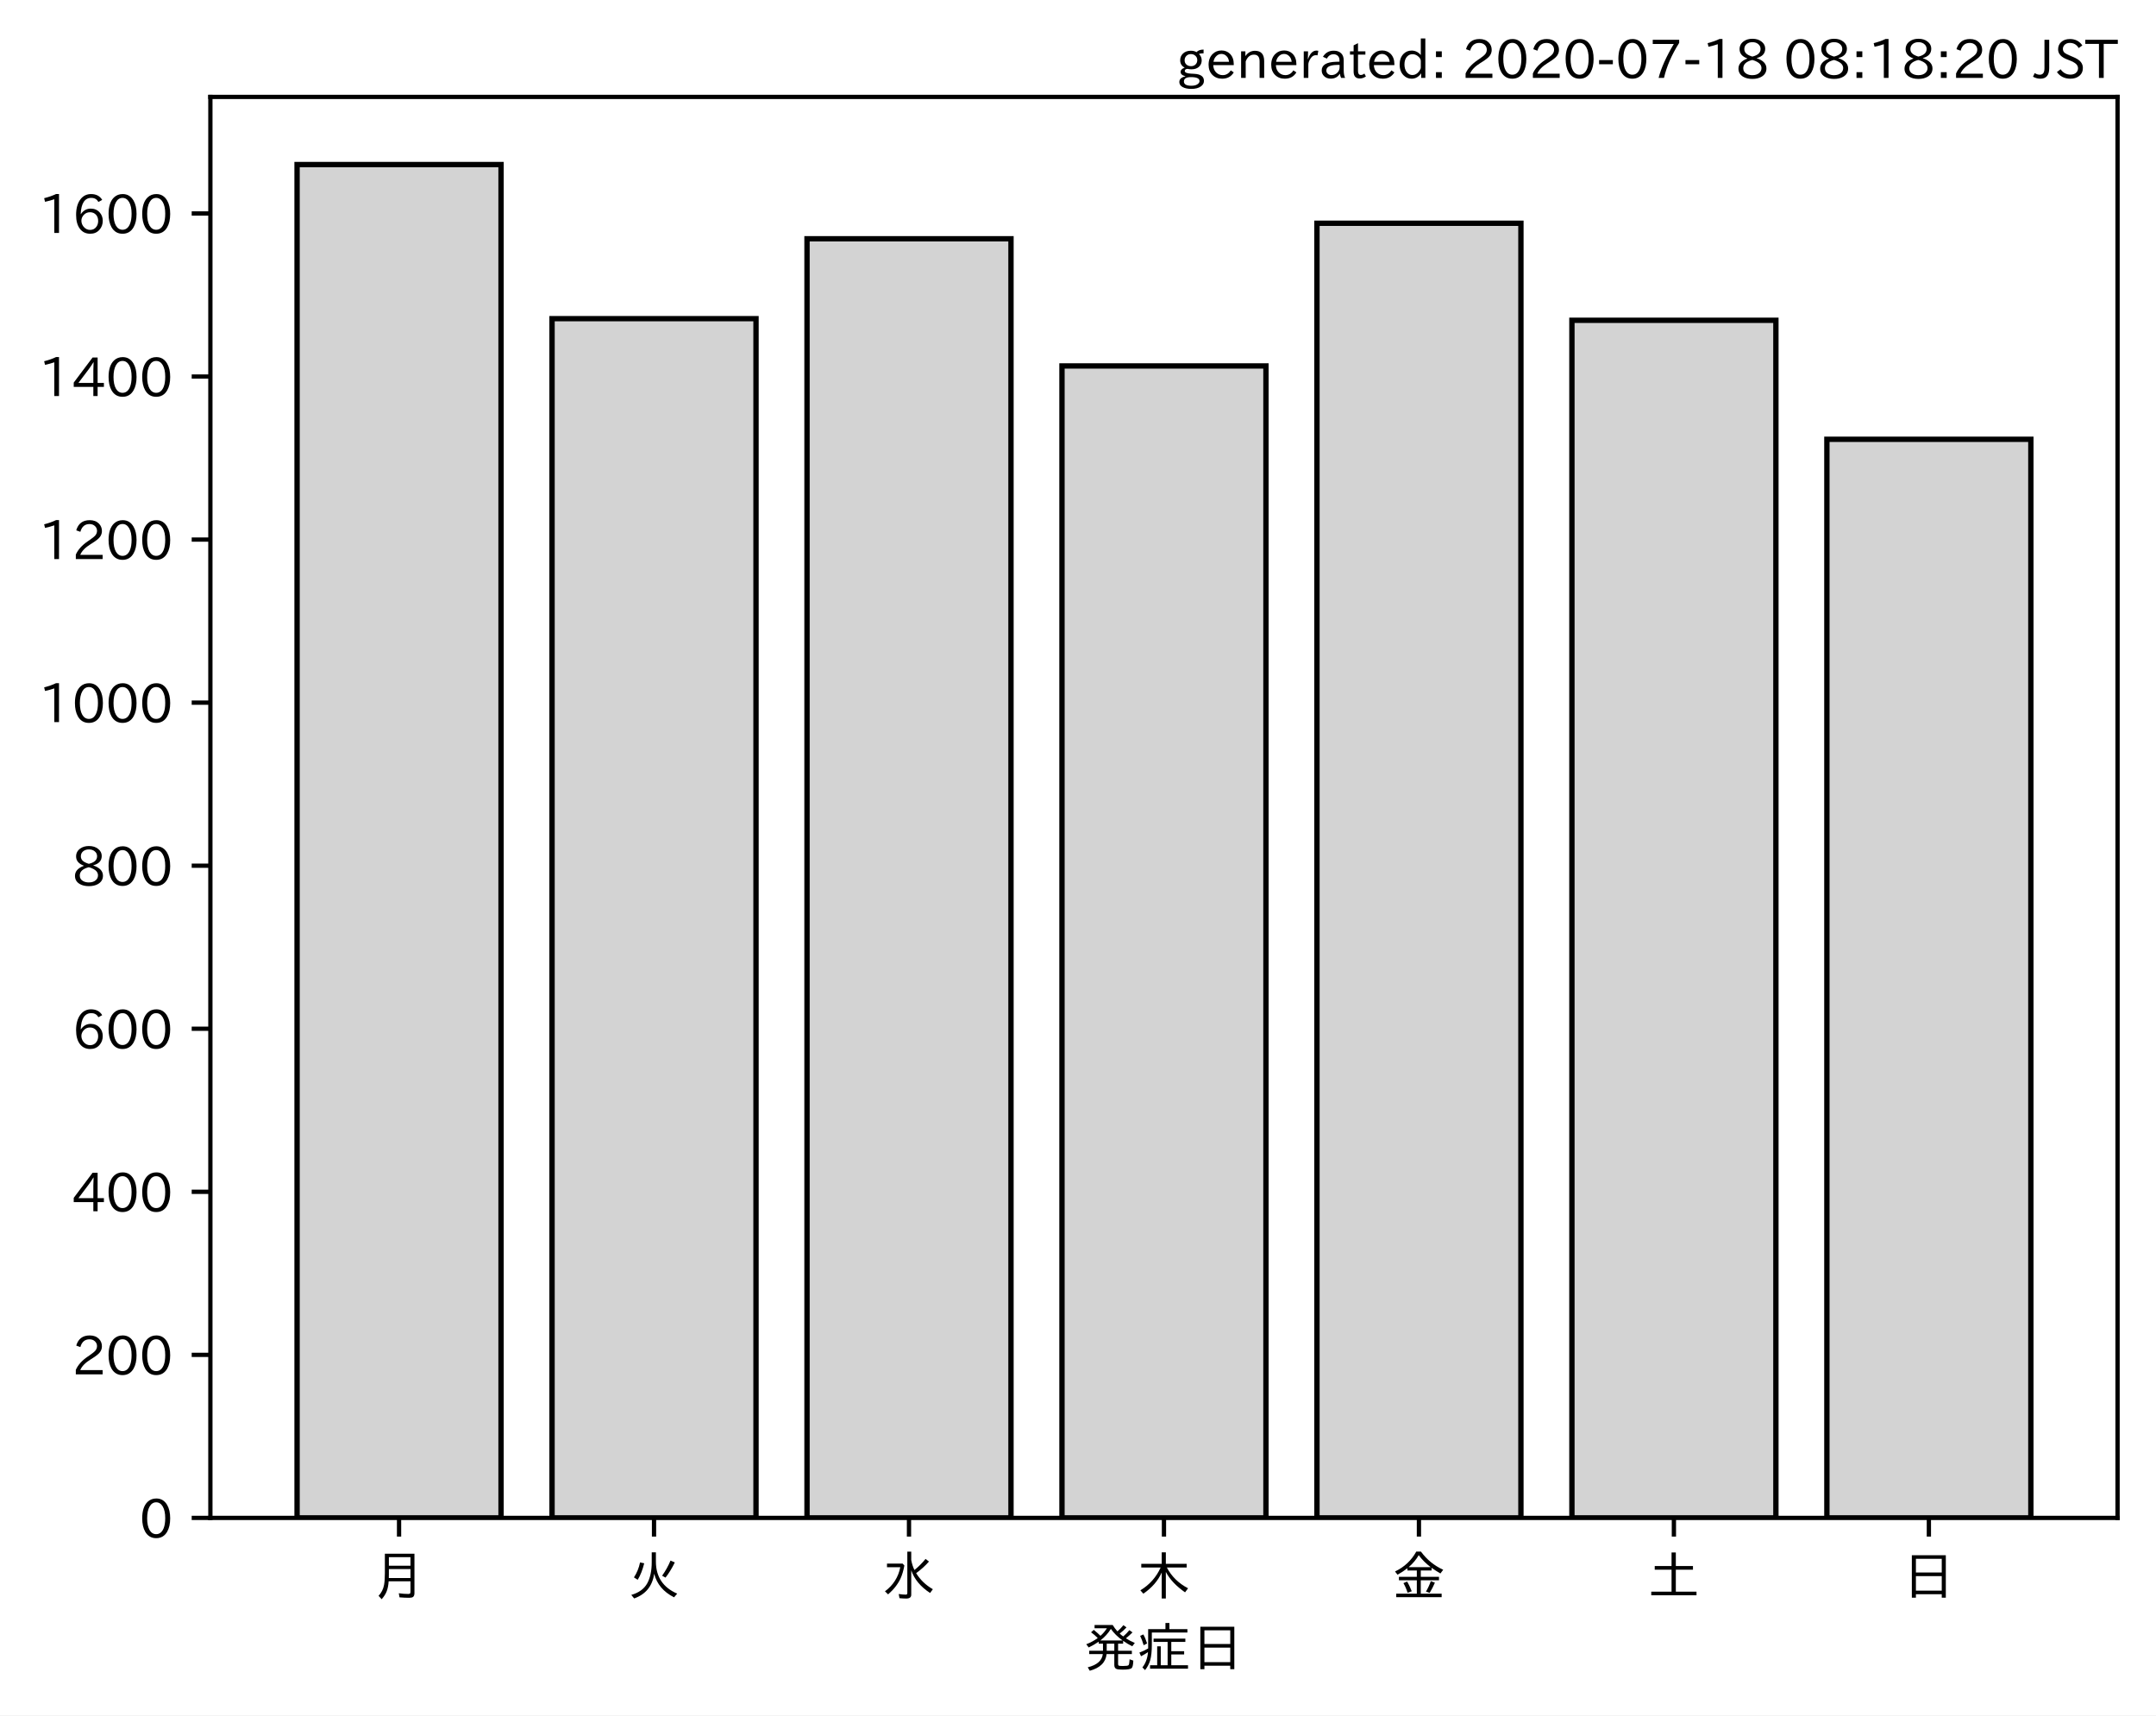
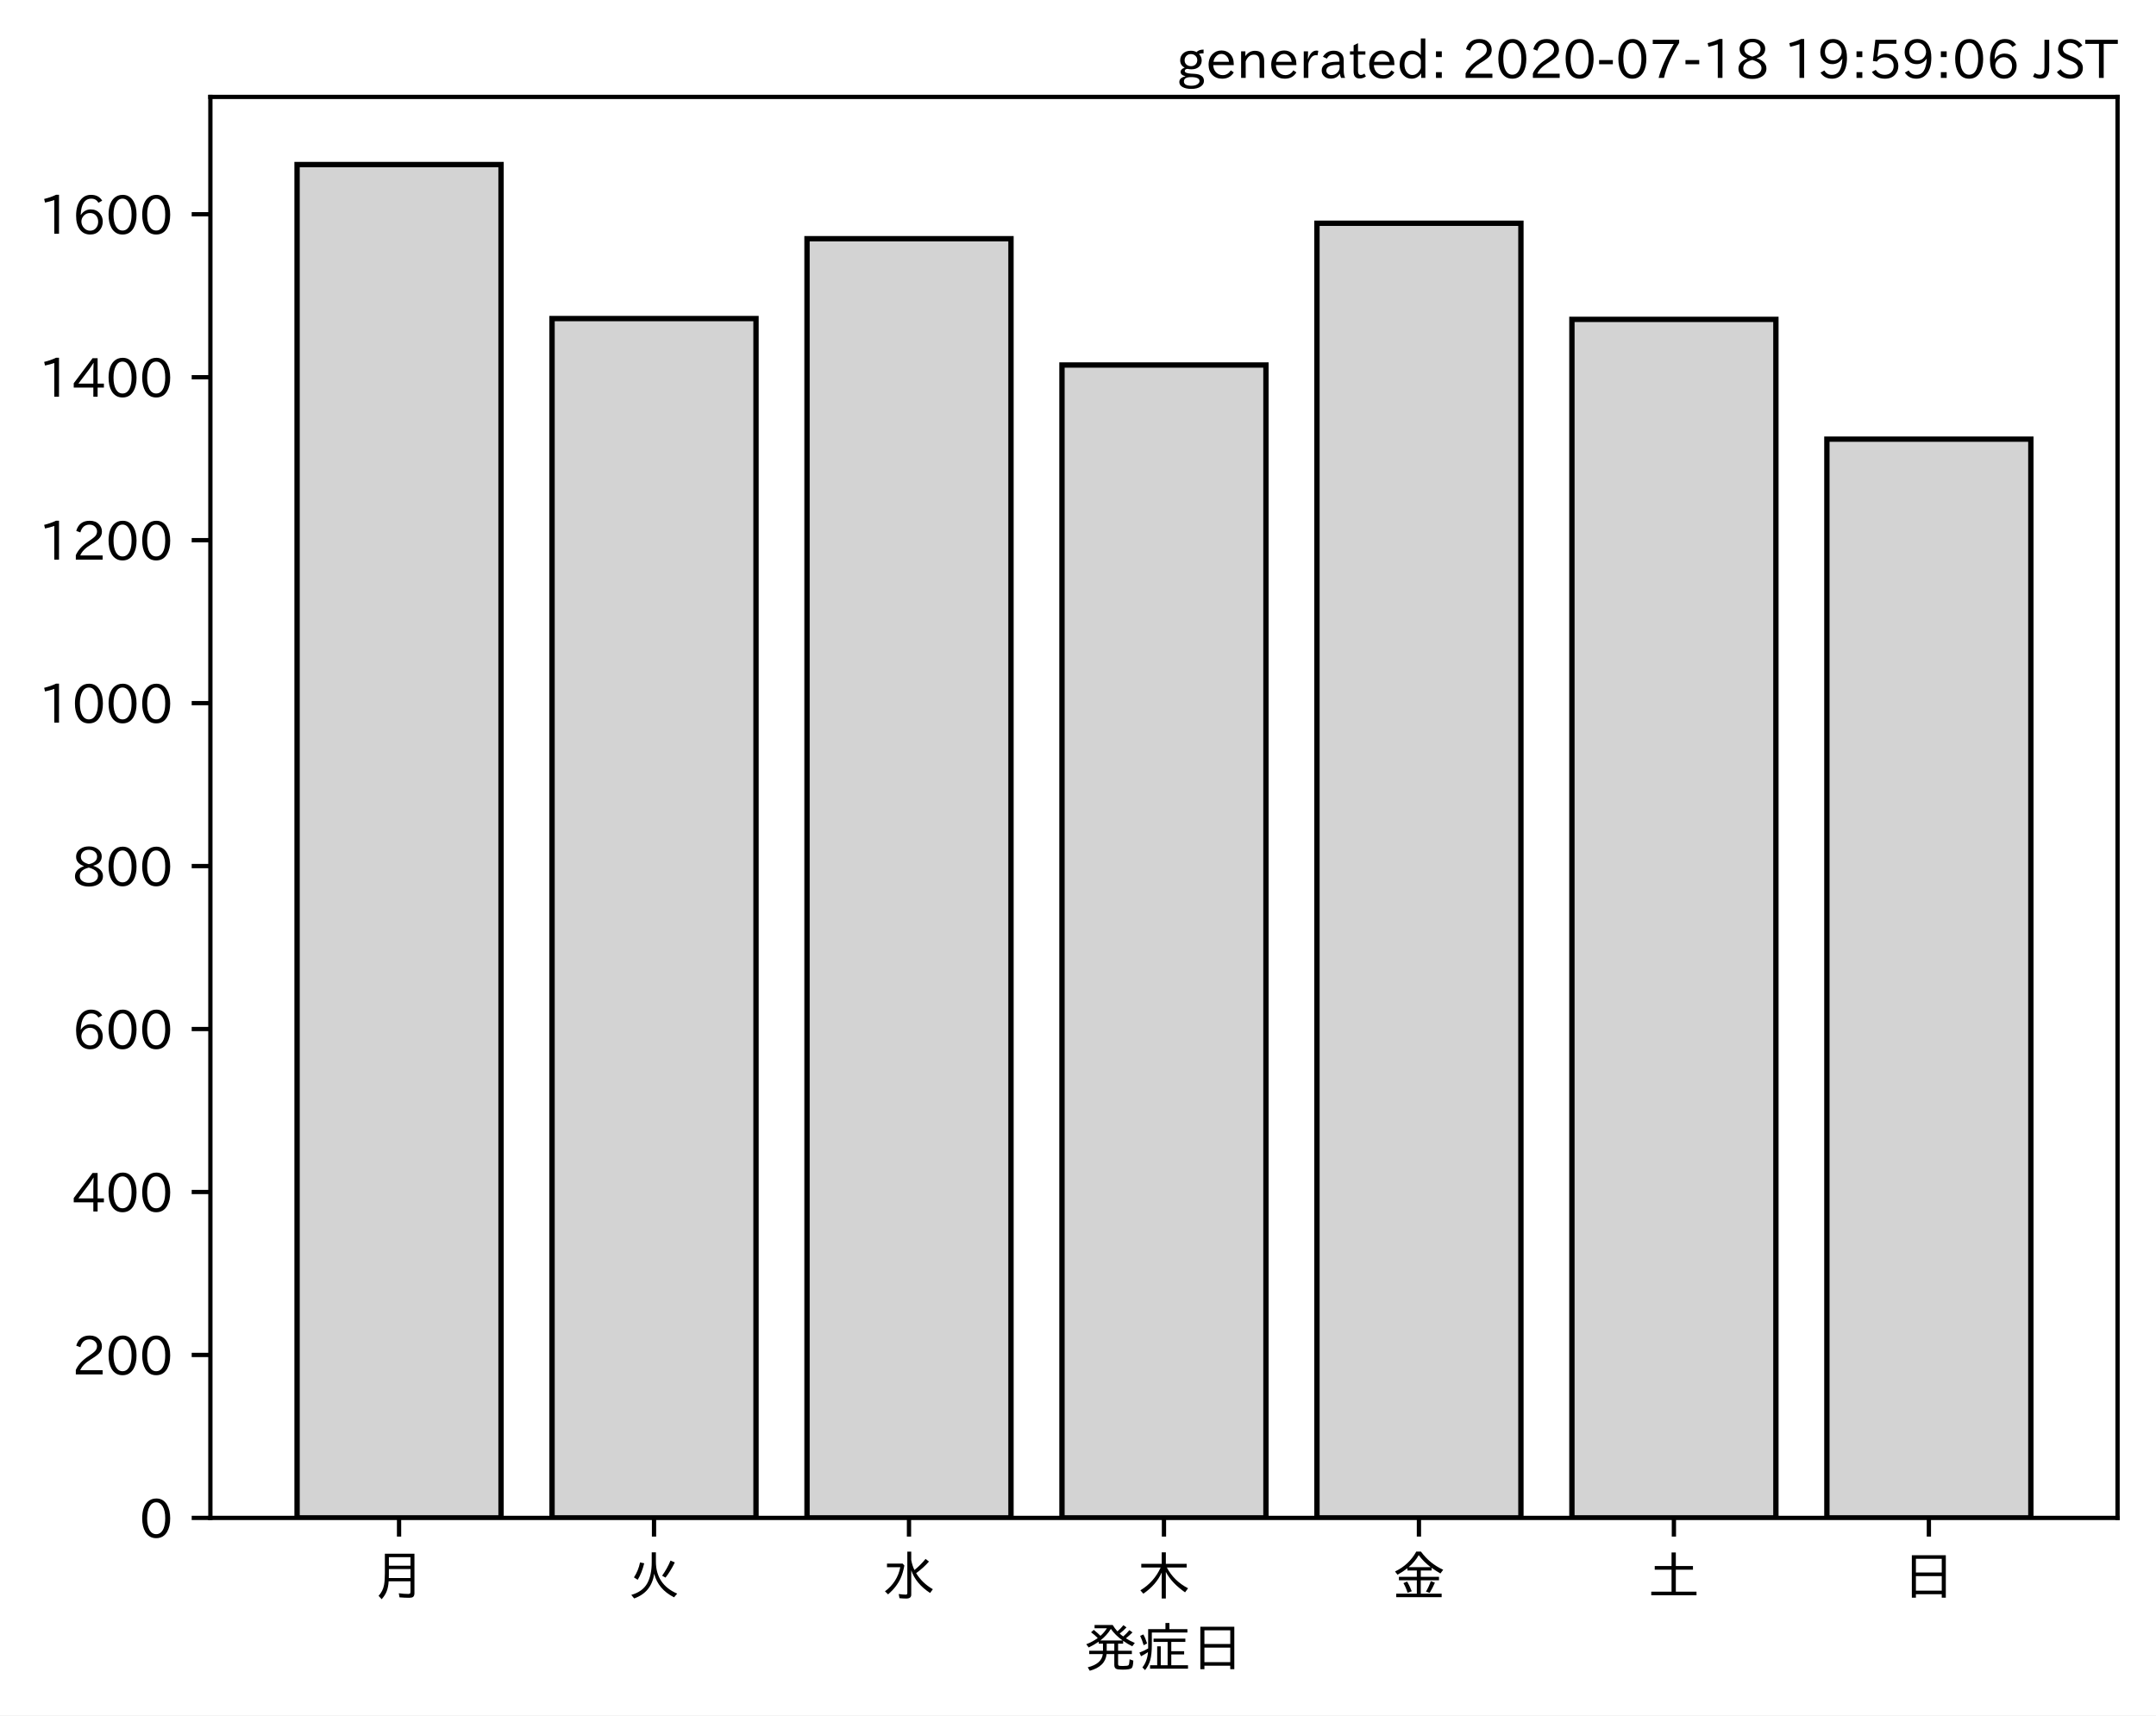
<svg xmlns="http://www.w3.org/2000/svg" xmlns:xlink="http://www.w3.org/1999/xlink" height="321.24pt" version="1.1" viewBox="0 0 403.714 321.24" width="403.714pt">
  <defs>
    <style type="text/css">
*{stroke-linecap:butt;stroke-linejoin:round;}
  </style>
  </defs>
  <g id="figure_1">
    <g id="patch_1">
      <path d="M 0 321.24  L 403.714 321.24  L 403.714 0  L 0 0  z " style="fill:#ffffff;" />
    </g>
    <g id="axes_1">
      <g id="patch_2">
        <path d="M 39.394 284.259  L 396.514 284.259  L 396.514 18.147  L 39.394 18.147  z " style="fill:#ffffff;" />
      </g>
      <g id="patch_3">
-         <path clip-path="url(#p179c703cce)" d="M 55.626 284.259  L 93.821 284.259  L 93.821 30.819  L 55.626 30.819  z " style="fill:#d3d3d3;stroke:#000000;stroke-linejoin:miter;" />
+         <path clip-path="url(#p515db9ad7d)" d="M 55.626 284.259  L 93.821 284.259  L 93.821 30.819  L 55.626 30.819  z " style="fill:#d3d3d3;stroke:#000000;stroke-linejoin:miter;" />
      </g>
      <g id="patch_4">
-         <path clip-path="url(#p179c703cce)" d="M 103.37 284.259  L 141.564 284.259  L 141.564 59.674  L 103.37 59.674  z " style="fill:#d3d3d3;stroke:#000000;stroke-linejoin:miter;" />
+         <path clip-path="url(#p515db9ad7d)" d="M 103.37 284.259  L 141.564 284.259  L 141.564 59.657  L 103.37 59.657  z " style="fill:#d3d3d3;stroke:#000000;stroke-linejoin:miter;" />
      </g>
      <g id="patch_5">
-         <path clip-path="url(#p179c703cce)" d="M 151.113 284.259  L 189.308 284.259  L 189.308 44.712  L 151.113 44.712  z " style="fill:#d3d3d3;stroke:#000000;stroke-linejoin:miter;" />
+         <path clip-path="url(#p515db9ad7d)" d="M 151.113 284.259  L 189.308 284.259  L 189.308 44.704  L 151.113 44.704  z " style="fill:#d3d3d3;stroke:#000000;stroke-linejoin:miter;" />
      </g>
      <g id="patch_6">
-         <path clip-path="url(#p179c703cce)" d="M 198.856 284.259  L 237.051 284.259  L 237.051 68.529  L 198.856 68.529  z " style="fill:#d3d3d3;stroke:#000000;stroke-linejoin:miter;" />
+         <path clip-path="url(#p515db9ad7d)" d="M 198.856 284.259  L 237.051 284.259  L 237.051 68.354  L 198.856 68.354  z " style="fill:#d3d3d3;stroke:#000000;stroke-linejoin:miter;" />
      </g>
      <g id="patch_7">
-         <path clip-path="url(#p179c703cce)" d="M 246.6 284.259  L 284.794 284.259  L 284.794 41.811  L 246.6 41.811  z " style="fill:#d3d3d3;stroke:#000000;stroke-linejoin:miter;" />
+         <path clip-path="url(#p515db9ad7d)" d="M 246.6 284.259  L 284.794 284.259  L 284.794 41.805  L 246.6 41.805  z " style="fill:#d3d3d3;stroke:#000000;stroke-linejoin:miter;" />
      </g>
      <g id="patch_8">
-         <path clip-path="url(#p179c703cce)" d="M 294.343 284.259  L 332.538 284.259  L 332.538 59.979  L 294.343 59.979  z " style="fill:#d3d3d3;stroke:#000000;stroke-linejoin:miter;" />
+         <path clip-path="url(#p515db9ad7d)" d="M 294.343 284.259  L 332.538 284.259  L 332.538 59.809  L 294.343 59.809  z " style="fill:#d3d3d3;stroke:#000000;stroke-linejoin:miter;" />
      </g>
      <g id="patch_9">
-         <path clip-path="url(#p179c703cce)" d="M 342.086 284.259  L 380.281 284.259  L 380.281 82.27  L 342.086 82.27  z " style="fill:#d3d3d3;stroke:#000000;stroke-linejoin:miter;" />
+         <path clip-path="url(#p515db9ad7d)" d="M 342.086 284.259  L 380.281 284.259  L 380.281 82.239  L 342.086 82.239  z " style="fill:#d3d3d3;stroke:#000000;stroke-linejoin:miter;" />
      </g>
      <g id="matplotlib.axis_1">
        <g id="xtick_1">
          <g id="line2d_1">
            <defs>
-               <path d="M 0 0  L 0 3.5  " id="mf0eaa22191" style="stroke:#000000;stroke-width:0.8;" />
-             </defs>
-             <g>
-               <use style="stroke:#000000;stroke-width:0.8;" x="74.724" xlink:href="#mf0eaa22191" y="284.259" />
+               <path d="M 0 0  L 0 3.5  " id="m3cbbd91418" style="stroke:#000000;stroke-width:0.8;" />
+             </defs>
+             <g>
+               <use style="stroke:#000000;stroke-width:0.8;" x="74.724" xlink:href="#m3cbbd91418" y="284.259" />
            </g>
          </g>
          <g id="text_1">
            <defs>
              <path d="M 78.812 77.875  L 78.812 4  Q 78.812 -1.219 76.078 -3.172  Q 73.969 -4.688 68.797 -4.688  Q 60.844 -4.688 50.828 -3.859  L 49.516 3.812  Q 58.594 2.484 67.094 2.484  Q 70.359 2.484 71.047 4.109  Q 71.391 4.891 71.391 6.844  L 71.391 26.125  L 30.516 26.125  Q 29.781 14.938 26.812 7.422  Q 24.031 0.094 17.438 -7.375  L 11.625 -0.984  Q 19.672 7.422 21.922 19.438  Q 23.438 27.688 23.438 41.406  L 23.438 77.875  z M 30.953 71.391  L 30.953 55.328  L 71.391 55.328  L 71.391 71.391  z M 30.953 49.125  L 30.953 39.938  Q 30.953 35.75 30.859 33.547  L 30.859 32.328  L 71.391 32.328  L 71.391 49.125  z " id="IPAexGothic-26376" />
            </defs>
            <g transform="translate(69.7238 298.7493)scale(0.1 -0.1)">
              <use xlink:href="#IPAexGothic-26376" />
            </g>
          </g>
        </g>
        <g id="xtick_2">
          <g id="line2d_2">
            <g>
-               <use style="stroke:#000000;stroke-width:0.8;" x="122.467" xlink:href="#mf0eaa22191" y="284.259" />
+               <use style="stroke:#000000;stroke-width:0.8;" x="122.467" xlink:href="#m3cbbd91418" y="284.259" />
            </g>
          </g>
          <g id="text_2">
            <defs>
              <path d="M 53.516 80.422  L 53.516 63.188  Q 53.516 20.359 93.406 3.078  L 87.5 -3.812  Q 57.672 11.328 50.297 40.375  Q 45.359 5.672 12.797 -5.906  L 7.422 0.688  Q 28.859 6.844 37.406 22.609  Q 45.703 37.844 45.703 62.016  L 45.703 80.422  z M 12.406 33.5  Q 20.703 46.141 23.828 61.531  L 31.641 59.906  Q 27 41.312 19.438 29  z M 65.141 36.625  Q 74.656 50.047 80.906 64.984  L 88.922 61.531  Q 81.109 45.406 71.531 33.109  z " id="IPAexGothic-28779" />
            </defs>
            <g transform="translate(117.4671 298.7493)scale(0.1 -0.1)">
              <use xlink:href="#IPAexGothic-28779" />
            </g>
          </g>
        </g>
        <g id="xtick_3">
          <g id="line2d_3">
            <g>
-               <use style="stroke:#000000;stroke-width:0.8;" x="170.21" xlink:href="#mf0eaa22191" y="284.259" />
+               <use style="stroke:#000000;stroke-width:0.8;" x="170.21" xlink:href="#m3cbbd91418" y="284.259" />
            </g>
          </g>
          <g id="text_3">
            <defs>
              <path d="M 54.203 65.922  Q 56.156 55.562 60.203 47.312  Q 71.578 56.453 81 68.109  L 87.406 63.188  Q 77.25 51.516 63.375 41.406  Q 75 22.609 94.672 11.375  L 89.5 4.297  Q 62.75 21.781 54.203 46.781  L 54.203 0.984  Q 54.203 -6.109 44.875 -6.109  Q 38.812 -6.109 32.172 -5.422  L 30.766 2.391  Q 38.422 1.219 44 1.219  Q 46.875 1.219 46.875 4.109  L 46.875 81.688  L 54.203 81.688  z M 8.797 59.281  L 38.094 59.281  L 41.359 55.766  Q 38.672 41.219 34.078 31.297  Q 26.656 15.375 10.891 1.703  L 4.984 7.422  Q 28.266 24.656 33.688 52.594  L 8.797 52.594  z " id="IPAexGothic-27700" />
            </defs>
            <g transform="translate(165.2104 298.7493)scale(0.1 -0.1)">
              <use xlink:href="#IPAexGothic-27700" />
            </g>
          </g>
        </g>
        <g id="xtick_4">
          <g id="line2d_4">
            <g>
-               <use style="stroke:#000000;stroke-width:0.8;" x="217.954" xlink:href="#mf0eaa22191" y="284.259" />
+               <use style="stroke:#000000;stroke-width:0.8;" x="217.954" xlink:href="#m3cbbd91418" y="284.259" />
            </g>
          </g>
          <g id="text_4">
            <defs>
              <path d="M 55.422 52  Q 68.5 27 95.125 13.094  L 89.5 5.516  Q 64.594 22.797 53.516 43.703  L 53.516 -6  L 45.797 -6  L 45.797 42.672  Q 35.5 19.578 11.422 2.984  L 5.812 9.281  Q 31.453 24.75 43.797 52  L 7.516 52  L 7.516 58.891  L 45.797 58.891  L 45.797 80.469  L 53.516 80.469  L 53.516 58.891  L 92.531 58.891  L 92.531 52  z " id="IPAexGothic-26408" />
            </defs>
            <g transform="translate(212.9538 298.7493)scale(0.1 -0.1)">
              <use xlink:href="#IPAexGothic-26408" />
            </g>
          </g>
        </g>
        <g id="xtick_5">
          <g id="line2d_5">
            <g>
-               <use style="stroke:#000000;stroke-width:0.8;" x="265.697" xlink:href="#mf0eaa22191" y="284.259" />
+               <use style="stroke:#000000;stroke-width:0.8;" x="265.697" xlink:href="#m3cbbd91418" y="284.259" />
            </g>
          </g>
          <g id="text_5">
            <defs>
              <path d="M 53.469 46.391  L 53.469 34.516  L 87.547 34.516  L 87.547 28.125  L 53.469 28.125  L 53.469 2.984  L 92.531 2.984  L 92.531 -3.516  L 7.516 -3.516  L 7.516 2.984  L 46.047 2.984  L 46.047 28.125  L 12.547 28.125  L 12.547 34.516  L 46.047 34.516  L 46.047 46.391  L 28.422 46.391  L 28.422 50.688  Q 19.734 43.891 9.906 38.531  L 5.219 44.578  Q 31.344 56.984 45.016 81.781  L 53.766 81.781  Q 70.359 59.234 95.453 47.797  L 90.234 40.828  Q 81.547 45.844 73.641 51.469  L 73.641 46.391  z M 72.016 52.688  Q 59.078 62.406 49.562 75.094  Q 42.828 63.141 30.812 52.688  z M 28.719 4.688  Q 26.078 13.719 21 22.797  L 27.875 25.688  Q 31.938 19.188 36.531 7.516  z M 63.188 6.891  Q 68.797 16.406 72.219 26.516  L 79.891 23.578  Q 75.922 14.156 70.125 4.5  z " id="IPAexGothic-37329" />
            </defs>
            <g transform="translate(260.6971 298.7493)scale(0.1 -0.1)">
              <use xlink:href="#IPAexGothic-37329" />
            </g>
          </g>
        </g>
        <g id="xtick_6">
          <g id="line2d_6">
            <g>
-               <use style="stroke:#000000;stroke-width:0.8;" x="313.44" xlink:href="#mf0eaa22191" y="284.259" />
+               <use style="stroke:#000000;stroke-width:0.8;" x="313.44" xlink:href="#m3cbbd91418" y="284.259" />
            </g>
          </g>
          <g id="text_6">
            <defs>
              <path d="M 45.609 54.781  L 45.609 80.172  L 53.609 80.172  L 53.609 54.781  L 85.688 54.781  L 85.688 47.906  L 53.609 47.906  L 53.609 6.781  L 92.328 6.781  L 92.328 0  L 7.625 0  L 7.625 6.781  L 45.609 6.781  L 45.609 47.906  L 14.109 47.906  L 14.109 54.781  z " id="IPAexGothic-22303" />
            </defs>
            <g transform="translate(308.4404 298.7493)scale(0.1 -0.1)">
              <use xlink:href="#IPAexGothic-22303" />
            </g>
          </g>
        </g>
        <g id="xtick_7">
          <g id="line2d_7">
            <g>
-               <use style="stroke:#000000;stroke-width:0.8;" x="361.184" xlink:href="#mf0eaa22191" y="284.259" />
+               <use style="stroke:#000000;stroke-width:0.8;" x="361.184" xlink:href="#m3cbbd91418" y="284.259" />
            </g>
          </g>
          <g id="text_7">
            <defs>
              <path d="M 81.734 75  L 81.734 -4.5  L 74.125 -4.5  L 74.125 2  L 25.734 2  L 25.734 -4.5  L 18.109 -4.5  L 18.109 75  z M 25.734 68.312  L 25.734 42.672  L 74.125 42.672  L 74.125 68.312  z M 25.734 35.891  L 25.734 8.688  L 74.125 8.688  L 74.125 35.891  z " id="IPAexGothic-26085" />
            </defs>
            <g transform="translate(356.1837 298.7493)scale(0.1 -0.1)">
              <use xlink:href="#IPAexGothic-26085" />
            </g>
          </g>
        </g>
        <g id="text_8">
          <defs>
            <path d="M 73.734 56.844  Q 80.609 62.75 85.203 68.609  L 91.109 64.406  Q 84.469 57.812 78.719 53.328  Q 85.938 48.688 95.406 44.625  L 90.625 38.375  Q 81.734 42.781 73.531 48.641  L 73.531 43.312  L 64.109 43.312  L 64.109 29.984  L 89.891 29.984  L 89.891 23.781  L 64.109 23.781  L 64.109 5.609  Q 64.109 2.484 65.719 2.047  Q 67.391 1.469 73.094 1.469  Q 82.125 1.469 83.594 2.984  Q 85.062 4.438 85.5 11.969  Q 85.5 13.484 85.594 14.062  L 92.625 11.578  Q 92.188 0.391 89.703 -2.203  Q 87.062 -5.328 72.609 -5.328  Q 63.812 -5.328 60.938 -4  Q 57.031 -2.344 57.031 3.328  L 57.031 23.781  L 42.578 23.781  Q 40.188 0.531 11.078 -7.422  L 7.281 -0.984  Q 33.25 5.422 35.5 23.781  L 10.016 23.781  L 10.016 29.984  L 35.797 29.984  L 35.797 43.312  L 27.781 43.312  L 27.781 47.016  Q 19.734 41.359 9.078 36.188  L 4.5 42.188  Q 16.312 46.734 25.984 53.812  Q 19.828 60.156 13.484 64.594  L 18.609 69.141  Q 26.516 62.594 31.109 58.016  Q 38.031 64.062 43.172 72.125  L 20.062 72.125  L 20.062 78.219  L 54 78.219  Q 58.203 71.344 62.891 66.312  Q 69.094 71.625 74.031 77.938  L 79.828 73.734  Q 74.172 67.625 67.094 62.203  Q 70.406 59.078 73.734 56.844  z M 57.031 43.312  L 42.781 43.312  L 42.781 29.984  L 57.031 29.984  z M 30.906 49.312  L 72.516 49.312  Q 58.688 59.281 50.594 71  Q 43.219 58.891 30.906 49.312  z " id="IPAexGothic-30330" />
            <path d="M 63.719 2.875  L 95.016 2.875  L 95.016 -3.516  L 23.969 -3.516  L 23.969 2.875  L 37.312 2.875  L 37.312 38.281  L 44 38.281  L 44 2.875  L 56.844 2.875  L 56.844 46.578  L 30.516 46.578  L 30.516 52.781  L 90.047 52.781  L 90.047 46.578  L 63.719 46.578  L 63.719 29.203  L 87.797 29.203  L 87.797 23.094  L 63.719 23.094  z M 60.203 70.516  L 93.891 70.516  L 93.891 64.109  L 27.297 64.109  L 27.297 41.406  Q 27.297 23.141 24.219 12.203  Q 21.391 2.25 14.594 -6.203  L 9.625 -1.172  Q 18.75 10.359 20.125 27.484  Q 15.438 24.125 7.078 19.734  L 4 26.609  Q 12.312 29.594 20.406 34.328  L 20.406 37.891  L 20.406 70.516  L 52.781 70.516  L 52.781 81.984  L 60.203 81.984  z M 12.016 40.375  Q 8.891 50.781 5.422 57.906  L 11.375 60.594  Q 15.234 53.859 18.406 43.703  z " id="IPAexGothic-30151" />
          </defs>
          <g transform="translate(202.9538 312.1399)scale(0.1 -0.1)">
            <use xlink:href="#IPAexGothic-30330" />
            <use x="100" xlink:href="#IPAexGothic-30151" />
            <use x="200" xlink:href="#IPAexGothic-26085" />
          </g>
        </g>
      </g>
      <g id="matplotlib.axis_2">
        <g id="ytick_1">
          <g id="line2d_8">
            <defs>
-               <path d="M 0 0  L -3.5 0  " id="m544d920292" style="stroke:#000000;stroke-width:0.8;" />
-             </defs>
-             <g>
-               <use style="stroke:#000000;stroke-width:0.8;" x="39.394" xlink:href="#m544d920292" y="284.259" />
+               <path d="M 0 0  L -3.5 0  " id="mbb406b5299" style="stroke:#000000;stroke-width:0.8;" />
+             </defs>
+             <g>
+               <use style="stroke:#000000;stroke-width:0.8;" x="39.394" xlink:href="#mbb406b5299" y="284.259" />
            </g>
          </g>
          <g id="text_9">
            <defs>
              <path d="M 31.844 73.828  Q 45.016 73.828 52.094 61.625  Q 57.719 51.953 57.719 36.625  Q 57.719 21.438 52.094 11.578  Q 45.125 -0.484 31.5 -0.484  Q 17.922 -0.484 10.938 11.578  Q 5.328 21.438 5.328 36.719  Q 5.328 58.016 15.625 67.719  Q 22.172 73.828 31.844 73.828  z M 31.5 66.656  Q 23.688 66.656 19.188 58.734  Q 14.594 50.734 14.594 36.625  Q 14.594 22.75 19.094 14.797  Q 23.641 6.984 31.5 6.984  Q 40.922 6.984 45.453 18.016  Q 48.438 25.344 48.438 37.109  Q 48.438 50.875 43.844 58.734  Q 39.203 66.656 31.5 66.656  z " id="IPAexGothic-48" />
            </defs>
            <g transform="translate(26.09531 288.0039)scale(0.1 -0.1)">
              <use xlink:href="#IPAexGothic-48" />
            </g>
          </g>
        </g>
        <g id="ytick_2">
          <g id="line2d_9">
            <g>
-               <use style="stroke:#000000;stroke-width:0.8;" x="39.394" xlink:href="#m544d920292" y="253.724" />
+               <use style="stroke:#000000;stroke-width:0.8;" x="39.394" xlink:href="#mbb406b5299" y="253.742" />
            </g>
          </g>
          <g id="text_10">
            <defs>
              <path d="M 57.172 0.984  L 6.984 0.984  L 6.984 9.281  Q 12.891 23.047 29.594 34.422  L 32.375 36.281  Q 40.922 42.141 43.609 45.406  Q 46.688 49.266 46.688 53.812  Q 46.688 58.938 43.062 62.547  Q 39.062 66.547 32.562 66.547  Q 19.531 66.547 15.484 52  L 7.766 54.781  Q 13.328 73.828 33.062 73.828  Q 43.844 73.828 50.25 67.438  Q 55.859 61.672 55.859 53.516  Q 55.859 47.469 52.25 42.531  Q 48.922 37.75 36.969 30.281  L 34.859 29  Q 19.625 19.578 15.281 8.891  L 57.172 8.891  z " id="IPAexGothic-50" />
            </defs>
-             <g transform="translate(13.49844 257.469)scale(0.1 -0.1)">
+             <g transform="translate(13.49844 257.4874)scale(0.1 -0.1)">
              <use xlink:href="#IPAexGothic-50" />
              <use x="62.988" xlink:href="#IPAexGothic-48" />
              <use x="125.977" xlink:href="#IPAexGothic-48" />
            </g>
          </g>
        </g>
        <g id="ytick_3">
          <g id="line2d_10">
            <g>
-               <use style="stroke:#000000;stroke-width:0.8;" x="39.394" xlink:href="#m544d920292" y="223.189" />
+               <use style="stroke:#000000;stroke-width:0.8;" x="39.394" xlink:href="#mbb406b5299" y="223.226" />
            </g>
          </g>
          <g id="text_11">
            <defs>
              <path d="M 59.578 18.109  L 47.797 18.109  L 47.797 0.984  L 39.797 0.984  L 39.797 18.109  L 3.078 18.109  L 3.078 26.125  L 38.375 73.094  L 47.797 73.094  L 47.797 25.531  L 59.578 25.531  z M 40.281 64.203  L 39.984 64.203  Q 35.594 57.125 31.297 51.312  L 11.859 25.531  L 39.797 25.531  L 39.797 49.125  Q 39.797 54.391 40.281 64.203  z " id="IPAexGothic-52" />
            </defs>
-             <g transform="translate(13.49844 226.9341)scale(0.1 -0.1)">
+             <g transform="translate(13.49844 226.9708)scale(0.1 -0.1)">
              <use xlink:href="#IPAexGothic-52" />
              <use x="62.988" xlink:href="#IPAexGothic-48" />
              <use x="125.977" xlink:href="#IPAexGothic-48" />
            </g>
          </g>
        </g>
        <g id="ytick_4">
          <g id="line2d_11">
            <g>
-               <use style="stroke:#000000;stroke-width:0.8;" x="39.394" xlink:href="#m544d920292" y="192.654" />
+               <use style="stroke:#000000;stroke-width:0.8;" x="39.394" xlink:href="#mbb406b5299" y="192.709" />
            </g>
          </g>
          <g id="text_12">
            <defs>
              <path d="M 16.5 36.375  Q 23.578 46.578 34.906 46.578  Q 45.406 46.578 51.812 39.266  Q 57.422 32.906 57.422 23.781  Q 57.422 13.812 51.125 6.781  Q 44.578 -0.484 34.031 -0.484  Q 21.484 -0.484 14.406 9.078  Q 7.516 18.406 7.516 34.812  Q 7.516 53.516 15.828 64.203  Q 23.344 73.828 35.5 73.828  Q 49.859 73.828 56.391 62.891  L 49.219 58.984  Q 45.219 66.656 35.938 66.656  Q 17.484 66.656 16.109 36.375  z M 33.453 39.797  Q 26.312 39.797 21.625 34.469  Q 17.438 29.688 17.438 24.078  Q 17.438 18.062 21.141 13.188  Q 26.125 6.688 33.734 6.688  Q 41.703 6.688 45.953 13.188  Q 48.828 17.625 48.828 23.484  Q 48.828 30.375 45.016 34.812  Q 40.625 39.797 33.453 39.797  z " id="IPAexGothic-54" />
            </defs>
-             <g transform="translate(13.49844 196.3991)scale(0.1 -0.1)">
+             <g transform="translate(13.49844 196.4543)scale(0.1 -0.1)">
              <use xlink:href="#IPAexGothic-54" />
              <use x="62.988" xlink:href="#IPAexGothic-48" />
              <use x="125.977" xlink:href="#IPAexGothic-48" />
            </g>
          </g>
        </g>
        <g id="ytick_5">
          <g id="line2d_12">
            <g>
-               <use style="stroke:#000000;stroke-width:0.8;" x="39.394" xlink:href="#m544d920292" y="162.119" />
+               <use style="stroke:#000000;stroke-width:0.8;" x="39.394" xlink:href="#mbb406b5299" y="162.192" />
            </g>
          </g>
          <g id="text_13">
            <defs>
              <path d="M 39.703 37.891  Q 57.812 31.734 57.812 18.703  Q 57.812 8.453 48.438 3.078  Q 41.609 -0.875 31.5 -0.875  Q 21.344 -0.875 14.5 3.078  Q 5.422 8.297 5.422 18.406  Q 5.422 31.062 22.016 37.203  L 22.016 37.5  Q 7.516 42.719 7.516 54.828  Q 7.516 64.062 15.328 69.625  Q 21.969 74.312 31.547 74.312  Q 42.234 74.312 48.922 68.797  Q 55.516 63.578 55.516 55.719  Q 55.516 42.281 39.703 38.188  z M 31.594 41.016  Q 46.828 44.625 46.828 55.125  Q 46.828 61.188 41.797 64.844  Q 37.703 67.922 31.5 67.922  Q 25.094 67.922 20.797 64.5  Q 16.406 60.891 16.406 55.031  Q 16.406 49.219 21.094 45.703  Q 23.344 43.891 26.906 42.531  Q 31 40.875 31.594 41.016  z M 30.906 34.516  Q 14.406 30.172 14.406 19  Q 14.406 12.109 20.516 8.688  Q 25.094 6.109 31.391 6.109  Q 40.234 6.109 45.016 10.891  Q 48.531 14.406 48.531 19.531  Q 48.531 24.906 43.656 28.906  Q 40.766 31.156 36.719 32.812  Q 31.984 34.719 30.906 34.516  z " id="IPAexGothic-56" />
            </defs>
-             <g transform="translate(13.49844 165.8642)scale(0.1 -0.1)">
+             <g transform="translate(13.49844 165.9377)scale(0.1 -0.1)">
              <use xlink:href="#IPAexGothic-56" />
              <use x="62.988" xlink:href="#IPAexGothic-48" />
              <use x="125.977" xlink:href="#IPAexGothic-48" />
            </g>
          </g>
        </g>
        <g id="ytick_6">
          <g id="line2d_13">
            <g>
-               <use style="stroke:#000000;stroke-width:0.8;" x="39.394" xlink:href="#m544d920292" y="131.584" />
+               <use style="stroke:#000000;stroke-width:0.8;" x="39.394" xlink:href="#mbb406b5299" y="131.676" />
            </g>
          </g>
          <g id="text_14">
            <defs>
              <path d="M 38.484 0.984  L 29.688 0.984  L 29.688 64.109  Q 21.438 61.281 12.312 59.328  L 10.688 66.109  Q 23.734 69.391 32.906 73.922  L 38.484 73.922  z " id="IPAexGothic-49" />
            </defs>
-             <g transform="translate(7.2 135.3292)scale(0.1 -0.1)">
+             <g transform="translate(7.2 135.4212)scale(0.1 -0.1)">
              <use xlink:href="#IPAexGothic-49" />
              <use x="62.988" xlink:href="#IPAexGothic-48" />
              <use x="125.977" xlink:href="#IPAexGothic-48" />
              <use x="188.965" xlink:href="#IPAexGothic-48" />
            </g>
          </g>
        </g>
        <g id="ytick_7">
          <g id="line2d_14">
            <g>
-               <use style="stroke:#000000;stroke-width:0.8;" x="39.394" xlink:href="#m544d920292" y="101.049" />
+               <use style="stroke:#000000;stroke-width:0.8;" x="39.394" xlink:href="#mbb406b5299" y="101.159" />
            </g>
          </g>
          <g id="text_15">
-             <g transform="translate(7.2 104.7943)scale(0.1 -0.1)">
+             <g transform="translate(7.2 104.9046)scale(0.1 -0.1)">
              <use xlink:href="#IPAexGothic-49" />
              <use x="62.988" xlink:href="#IPAexGothic-50" />
              <use x="125.977" xlink:href="#IPAexGothic-48" />
              <use x="188.965" xlink:href="#IPAexGothic-48" />
            </g>
          </g>
        </g>
        <g id="ytick_8">
          <g id="line2d_15">
            <g>
-               <use style="stroke:#000000;stroke-width:0.8;" x="39.394" xlink:href="#m544d920292" y="70.514" />
+               <use style="stroke:#000000;stroke-width:0.8;" x="39.394" xlink:href="#mbb406b5299" y="70.643" />
            </g>
          </g>
          <g id="text_16">
-             <g transform="translate(7.2 74.25936)scale(0.1 -0.1)">
+             <g transform="translate(7.2 74.38804)scale(0.1 -0.1)">
              <use xlink:href="#IPAexGothic-49" />
              <use x="62.988" xlink:href="#IPAexGothic-52" />
              <use x="125.977" xlink:href="#IPAexGothic-48" />
              <use x="188.965" xlink:href="#IPAexGothic-48" />
            </g>
          </g>
        </g>
        <g id="ytick_9">
          <g id="line2d_16">
            <g>
-               <use style="stroke:#000000;stroke-width:0.8;" x="39.394" xlink:href="#m544d920292" y="39.979" />
+               <use style="stroke:#000000;stroke-width:0.8;" x="39.394" xlink:href="#mbb406b5299" y="40.126" />
            </g>
          </g>
          <g id="text_17">
-             <g transform="translate(7.2 43.72442)scale(0.1 -0.1)">
+             <g transform="translate(7.2 43.87149)scale(0.1 -0.1)">
              <use xlink:href="#IPAexGothic-49" />
              <use x="62.988" xlink:href="#IPAexGothic-54" />
              <use x="125.977" xlink:href="#IPAexGothic-48" />
              <use x="188.965" xlink:href="#IPAexGothic-48" />
            </g>
          </g>
        </g>
      </g>
      <g id="patch_10">
        <path d="M 39.394 284.259  L 39.394 18.147  " style="fill:none;stroke:#000000;stroke-linecap:square;stroke-linejoin:miter;stroke-width:0.8;" />
      </g>
      <g id="patch_11">
        <path d="M 396.514 284.259  L 396.514 18.147  " style="fill:none;stroke:#000000;stroke-linecap:square;stroke-linejoin:miter;stroke-width:0.8;" />
      </g>
      <g id="patch_12">
        <path d="M 39.394 284.259  L 396.514 284.259  " style="fill:none;stroke:#000000;stroke-linecap:square;stroke-linejoin:miter;stroke-width:0.8;" />
      </g>
      <g id="patch_13">
        <path d="M 39.394 18.147  L 396.514 18.147  " style="fill:none;stroke:#000000;stroke-linecap:square;stroke-linejoin:miter;stroke-width:0.8;" />
      </g>
    </g>
    <g id="text_18">
      <defs>
        <path d="M 20.797 17.969  Q 15.719 17.531 15.719 14.062  Q 15.719 9.578 27.547 8.984  L 33.297 8.688  Q 51.609 7.766 51.609 -4.594  Q 51.609 -10.938 45.703 -14.984  Q 39.359 -19.578 28.031 -19.578  Q 17.781 -19.578 11.531 -16.062  Q 5.516 -12.641 5.516 -6.688  Q 5.516 1.312 16.797 3.859  L 16.797 4.203  Q 7.906 6.453 7.906 12.156  Q 7.906 17.438 15.531 20.266  Q 7.125 24.609 7.125 34.078  Q 7.125 41.406 12.016 46.297  Q 17.625 51.906 27.156 51.906  Q 33.203 51.906 37.844 49.266  Q 41.406 53.953 50.922 54.109  L 50.922 47.078  Q 44.344 46.922 42.234 45.906  Q 47.406 40.828 47.406 33.891  Q 47.406 27 42.719 22.266  Q 37.5 17.094 28.328 17.094  Q 24.422 17.094 20.797 17.969  z M 27.094 45.609  Q 22.016 45.609 18.703 42.281  Q 15.438 39.016 15.438 34.078  Q 15.438 29.25 18.5 26.312  Q 21.828 23 27.438 23  Q 32.719 23 35.891 26.219  Q 39.109 29.391 39.109 34.422  Q 39.109 39.016 35.891 42.188  Q 32.516 45.609 27.094 45.609  z M 27.391 2.484  Q 14.109 2.484 14.109 -5.719  Q 14.109 -13.672 28.125 -13.672  Q 37.156 -13.672 41.219 -9.469  Q 43.312 -7.516 43.312 -4.891  Q 43.312 2.484 27.391 2.484  z " id="IPAexGothic-103" />
        <path d="M 13.484 24.906  Q 13.922 16.266 18.891 11.281  Q 23.969 6.203 31.203 6.203  Q 40.719 6.203 46.297 15.094  L 51.906 11.375  Q 44.828 -0.484 30.172 -0.484  Q 19.094 -0.484 11.969 6.594  Q 4.781 13.812 4.781 25.641  Q 4.781 38.188 12.312 45.703  Q 19 52.391 29 52.391  Q 38.422 52.391 44.781 46.188  Q 51.906 38.969 51.906 26.906  L 51.906 24.906  z M 43.062 31.203  Q 42.328 37.984 38.281 41.891  Q 34.281 45.906 28.812 45.906  Q 22.469 45.906 17.969 40.484  Q 14.891 36.812 13.969 31.203  z " id="IPAexGothic-101" />
        <path d="M 52 0.984  L 43.406 0.984  L 43.406 31.891  Q 43.406 44.578 32.906 44.578  Q 22.312 44.578 17.391 31.891  L 17.391 0.984  L 8.797 0.984  L 8.797 50.781  L 16.797 50.781  L 16.797 41.797  Q 23.828 51.812 34.719 51.812  Q 52 51.812 52 32.375  z " id="IPAexGothic-110" />
        <path d="M 36.078 51.812  L 34.578 43.266  Q 32.906 43.609 31.594 43.609  Q 25.828 43.609 22.078 38.188  Q 17.391 31.344 17.391 26.172  L 17.391 0.984  L 8.797 0.984  L 8.797 50.781  L 16.891 50.781  L 16.5 35.984  L 16.703 35.984  Q 22.219 52.203 32.766 52.203  Q 34.469 52.203 36.078 51.812  z " id="IPAexGothic-114" />
        <path d="M 49.312 0.984  L 41.75 0.984  Q 39.984 4.734 39.547 8.688  L 39.203 8.688  Q 33.547 -0.391 22.312 -0.391  Q 14.594 -0.391 9.719 4.5  Q 5.422 8.797 5.422 14.984  Q 5.422 30.422 32.031 31.203  L 38.719 31.391  L 38.719 33.984  Q 38.719 39.203 35.75 42.188  Q 32.625 45.312 27.734 45.312  Q 19.344 45.312 15.141 37.156  L 7.719 40.578  Q 14.656 52 27.938 52  Q 37.109 52 42.047 46.875  Q 46.625 42.281 46.625 33.891  L 46.625 15.578  Q 46.625 6.25 49.312 0.984  z M 38.922 25.391  L 33.453 25.297  Q 14.109 24.859 14.109 14.891  Q 14.109 11.375 16.406 9.078  Q 19.234 6.297 23.828 6.297  Q 30.219 6.297 34.906 10.984  Q 38.922 15.141 38.922 21  z " id="IPAexGothic-97" />
        <path d="M 33.203 3.766  Q 27.641 -0.094 21.828 -0.094  Q 10.203 -0.094 10.203 12.984  L 10.203 44.672  L 3.422 44.672  L 3.422 50.781  L 10.203 50.781  L 10.203 61.969  L 18.406 66.062  L 18.406 50.781  L 32.234 50.781  L 32.234 44.672  L 18.406 44.672  L 18.406 14.156  Q 18.406 6.5 23.641 6.5  Q 27.156 6.5 30.328 9.188  z " id="IPAexGothic-116" />
        <path d="M 52.984 0.984  L 45.172 0.984  L 45.172 9.672  Q 38.141 -0.484 27.391 -0.484  Q 18.453 -0.484 12.312 5.812  Q 4.891 13.188 4.891 25.984  Q 4.891 38.531 12.062 45.906  Q 18.266 52.203 27.391 52.203  Q 37.25 52.203 44.484 43.891  L 44.484 74.906  L 52.984 74.906  z M 44.484 20.359  L 44.484 32.766  Q 44.484 37.703 38.375 42.281  Q 34.078 45.406 28.953 45.406  Q 23.188 45.406 19.188 41.406  Q 13.875 36.078 13.875 26.219  Q 13.875 17.328 18.266 11.719  Q 22.516 6.391 28.859 6.391  Q 36.281 6.391 41.5 13.672  Q 44.484 17.719 44.484 20.359  z " id="IPAexGothic-100" />
        <path d="M 21.391 39.984  L 10.5 39.984  L 10.5 50.781  L 21.391 50.781  z M 21.391 0.984  L 10.5 0.984  L 10.5 11.766  L 21.391 11.766  z " id="IPAexGothic-58" />
        <path id="IPAexGothic-32" />
        <path d="M 30.766 26.609  L 4.984 26.609  L 4.984 34.422  L 30.766 34.422  z " id="IPAexGothic-45" />
        <path d="M 56.203 66.609  Q 34.969 32.906 27.781 0.984  L 17.672 0.984  Q 24.703 28.656 46.094 64.5  L 6.688 64.5  L 6.688 72.406  L 56.203 72.406  z " id="IPAexGothic-55" />
+         <path d="M 46.625 36.812  Q 39.75 26.812 28.328 26.812  Q 19.578 26.812 13.234 32.125  Q 5.719 38.422 5.719 49.422  Q 5.719 59.578 12.016 66.656  Q 18.453 73.828 29.203 73.828  Q 43.75 73.828 50.641 61.719  Q 55.609 52.781 55.609 38.625  Q 55.609 19.531 47.516 9.188  Q 39.891 -0.484 27.641 -0.484  Q 13.422 -0.484 6.109 10.984  L 13.328 14.891  Q 18.062 6.688 27.391 6.688  Q 45.656 6.688 47.016 36.812  z M 29.5 66.844  Q 22.656 66.844 18.312 61.719  Q 14.406 57.078 14.406 50  Q 14.406 42.828 18.109 38.719  Q 22.406 33.797 29.781 33.797  Q 37.984 33.797 42.625 40.188  Q 45.703 44.484 45.703 49.516  Q 45.703 55.516 42.094 60.359  Q 37.109 66.844 29.5 66.844  z " id="IPAexGothic-57" />
+         <path d="M 18.406 40.672  Q 25.531 46.297 33.938 46.297  Q 44 46.297 50.641 39.5  Q 56.844 33.016 56.844 23.391  Q 56.844 14.656 51.516 8.016  Q 44.828 -0.484 31.734 -0.484  Q 14.984 -0.484 7.328 12.25  L 14.656 16.062  Q 20.453 6.781 31.453 6.781  Q 38.531 6.781 43.266 11.188  Q 48.141 15.828 48.141 23.484  Q 48.141 30.719 43.844 35.016  Q 39.359 39.5 32.125 39.5  Q 21.969 39.5 16.75 31.688  L 9.234 32.672  L 13.812 72.406  L 53.219 72.406  L 53.219 64.891  L 20.953 64.891  L 17.719 40.672  z " id="IPAexGothic-53" />
        <path d="M 28.422 72.406  L 28.422 19.281  Q 28.422 -0.484 11.922 -0.484  Q 4.734 -0.484 -1.953 3.266  L 1.312 10.062  Q 5.906 6.984 10.844 6.984  Q 19.531 6.984 19.531 18.797  L 19.531 72.406  z " id="IPAexGothic-74" />
        <path d="M 45.609 56.891  Q 40.047 66.547 28.953 66.547  Q 22.703 66.547 18.953 62.641  Q 16.062 59.422 16.062 55.219  Q 16.062 50.594 19.781 47.609  Q 22.562 45.516 31 42  L 34.375 40.578  Q 45.703 36.031 49.859 30.516  Q 53.469 25.688 53.469 19.672  Q 53.469 10.062 46.391 4.5  Q 39.984 -0.484 30.172 -0.484  Q 13.766 -0.484 4.891 11.969  L 11.766 17.188  Q 18.797 7.172 30.281 7.172  Q 35.75 7.172 39.594 9.766  Q 44.391 13.234 44.391 19  Q 44.391 23.484 40.875 27  Q 37.109 30.609 27 34.469  L 24.078 35.594  Q 7.078 42.094 7.078 54.391  Q 7.078 62.594 12.594 67.922  Q 18.797 73.828 29.109 73.828  Q 44.391 73.828 52.484 61.812  z " id="IPAexGothic-83" />
        <path d="M 60.406 64.703  L 33.984 64.703  L 33.984 0.984  L 25.094 0.984  L 25.094 64.703  L -0.484 64.703  L -0.484 72.406  L 60.406 72.406  z " id="IPAexGothic-84" />
      </defs>
      <g transform="translate(220.2794 14.69063)scale(0.1 -0.1)">
        <use xlink:href="#IPAexGothic-103" />
        <use x="55.518" xlink:href="#IPAexGothic-101" />
        <use x="112.402" xlink:href="#IPAexGothic-110" />
        <use x="172.803" xlink:href="#IPAexGothic-101" />
        <use x="229.688" xlink:href="#IPAexGothic-114" />
        <use x="266.699" xlink:href="#IPAexGothic-97" />
        <use x="321.68" xlink:href="#IPAexGothic-116" />
        <use x="356.299" xlink:href="#IPAexGothic-101" />
        <use x="413.184" xlink:href="#IPAexGothic-100" />
        <use x="475.586" xlink:href="#IPAexGothic-58" />
        <use x="507.568" xlink:href="#IPAexGothic-32" />
        <use x="534.57" xlink:href="#IPAexGothic-50" />
        <use x="597.559" xlink:href="#IPAexGothic-48" />
        <use x="660.547" xlink:href="#IPAexGothic-50" />
        <use x="723.535" xlink:href="#IPAexGothic-48" />
        <use x="786.523" xlink:href="#IPAexGothic-45" />
        <use x="822.314" xlink:href="#IPAexGothic-48" />
        <use x="885.303" xlink:href="#IPAexGothic-55" />
        <use x="948.291" xlink:href="#IPAexGothic-45" />
        <use x="984.082" xlink:href="#IPAexGothic-49" />
        <use x="1047.07" xlink:href="#IPAexGothic-56" />
        <use x="1110.059" xlink:href="#IPAexGothic-32" />
-         <use x="1137.061" xlink:href="#IPAexGothic-48" />
-         <use x="1200.049" xlink:href="#IPAexGothic-56" />
+         <use x="1137.061" xlink:href="#IPAexGothic-49" />
+         <use x="1200.049" xlink:href="#IPAexGothic-57" />
        <use x="1263.037" xlink:href="#IPAexGothic-58" />
-         <use x="1295.02" xlink:href="#IPAexGothic-49" />
-         <use x="1358.008" xlink:href="#IPAexGothic-56" />
+         <use x="1295.02" xlink:href="#IPAexGothic-53" />
+         <use x="1358.008" xlink:href="#IPAexGothic-57" />
        <use x="1420.996" xlink:href="#IPAexGothic-58" />
-         <use x="1452.979" xlink:href="#IPAexGothic-50" />
-         <use x="1515.967" xlink:href="#IPAexGothic-48" />
+         <use x="1452.979" xlink:href="#IPAexGothic-48" />
+         <use x="1515.967" xlink:href="#IPAexGothic-54" />
        <use x="1578.955" xlink:href="#IPAexGothic-32" />
        <use x="1605.957" xlink:href="#IPAexGothic-74" />
        <use x="1643.945" xlink:href="#IPAexGothic-83" />
        <use x="1702.441" xlink:href="#IPAexGothic-84" />
      </g>
    </g>
  </g>
  <defs>
-     <clipPath id="p179c703cce">
+     <clipPath id="p515db9ad7d">
      <rect height="266.112" width="357.12" x="39.394" y="18.147" />
    </clipPath>
  </defs>
</svg>
